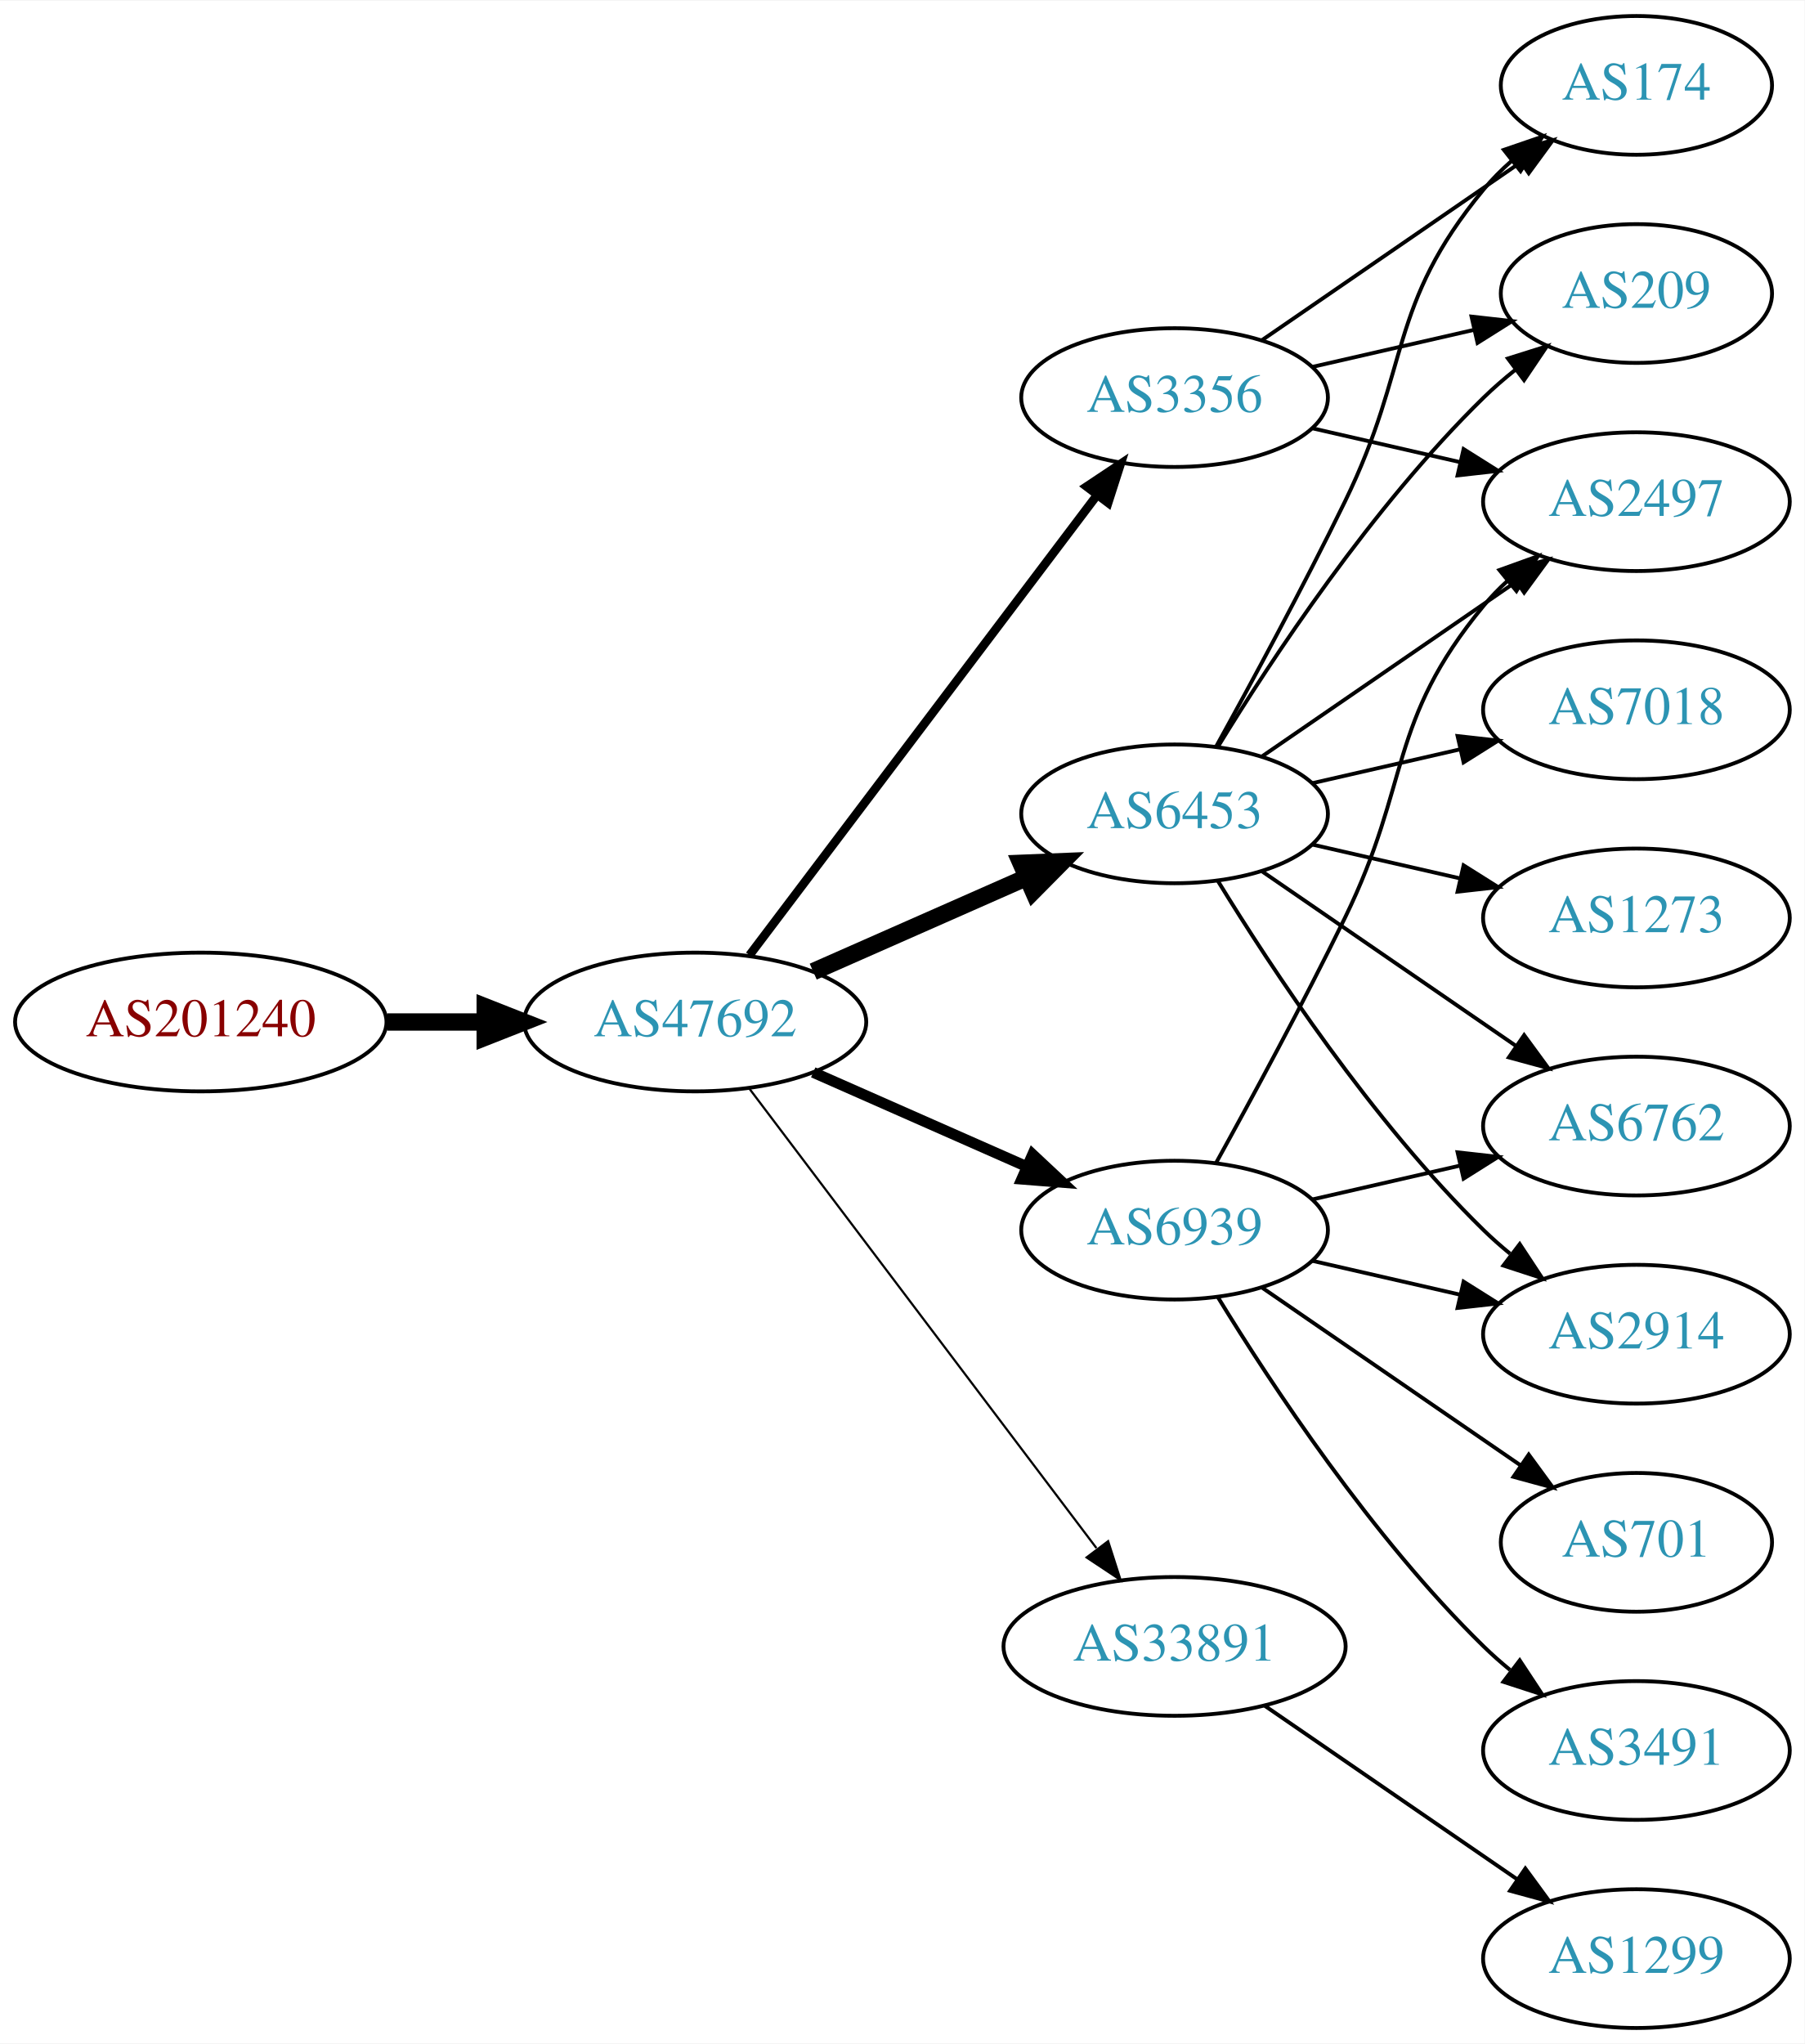
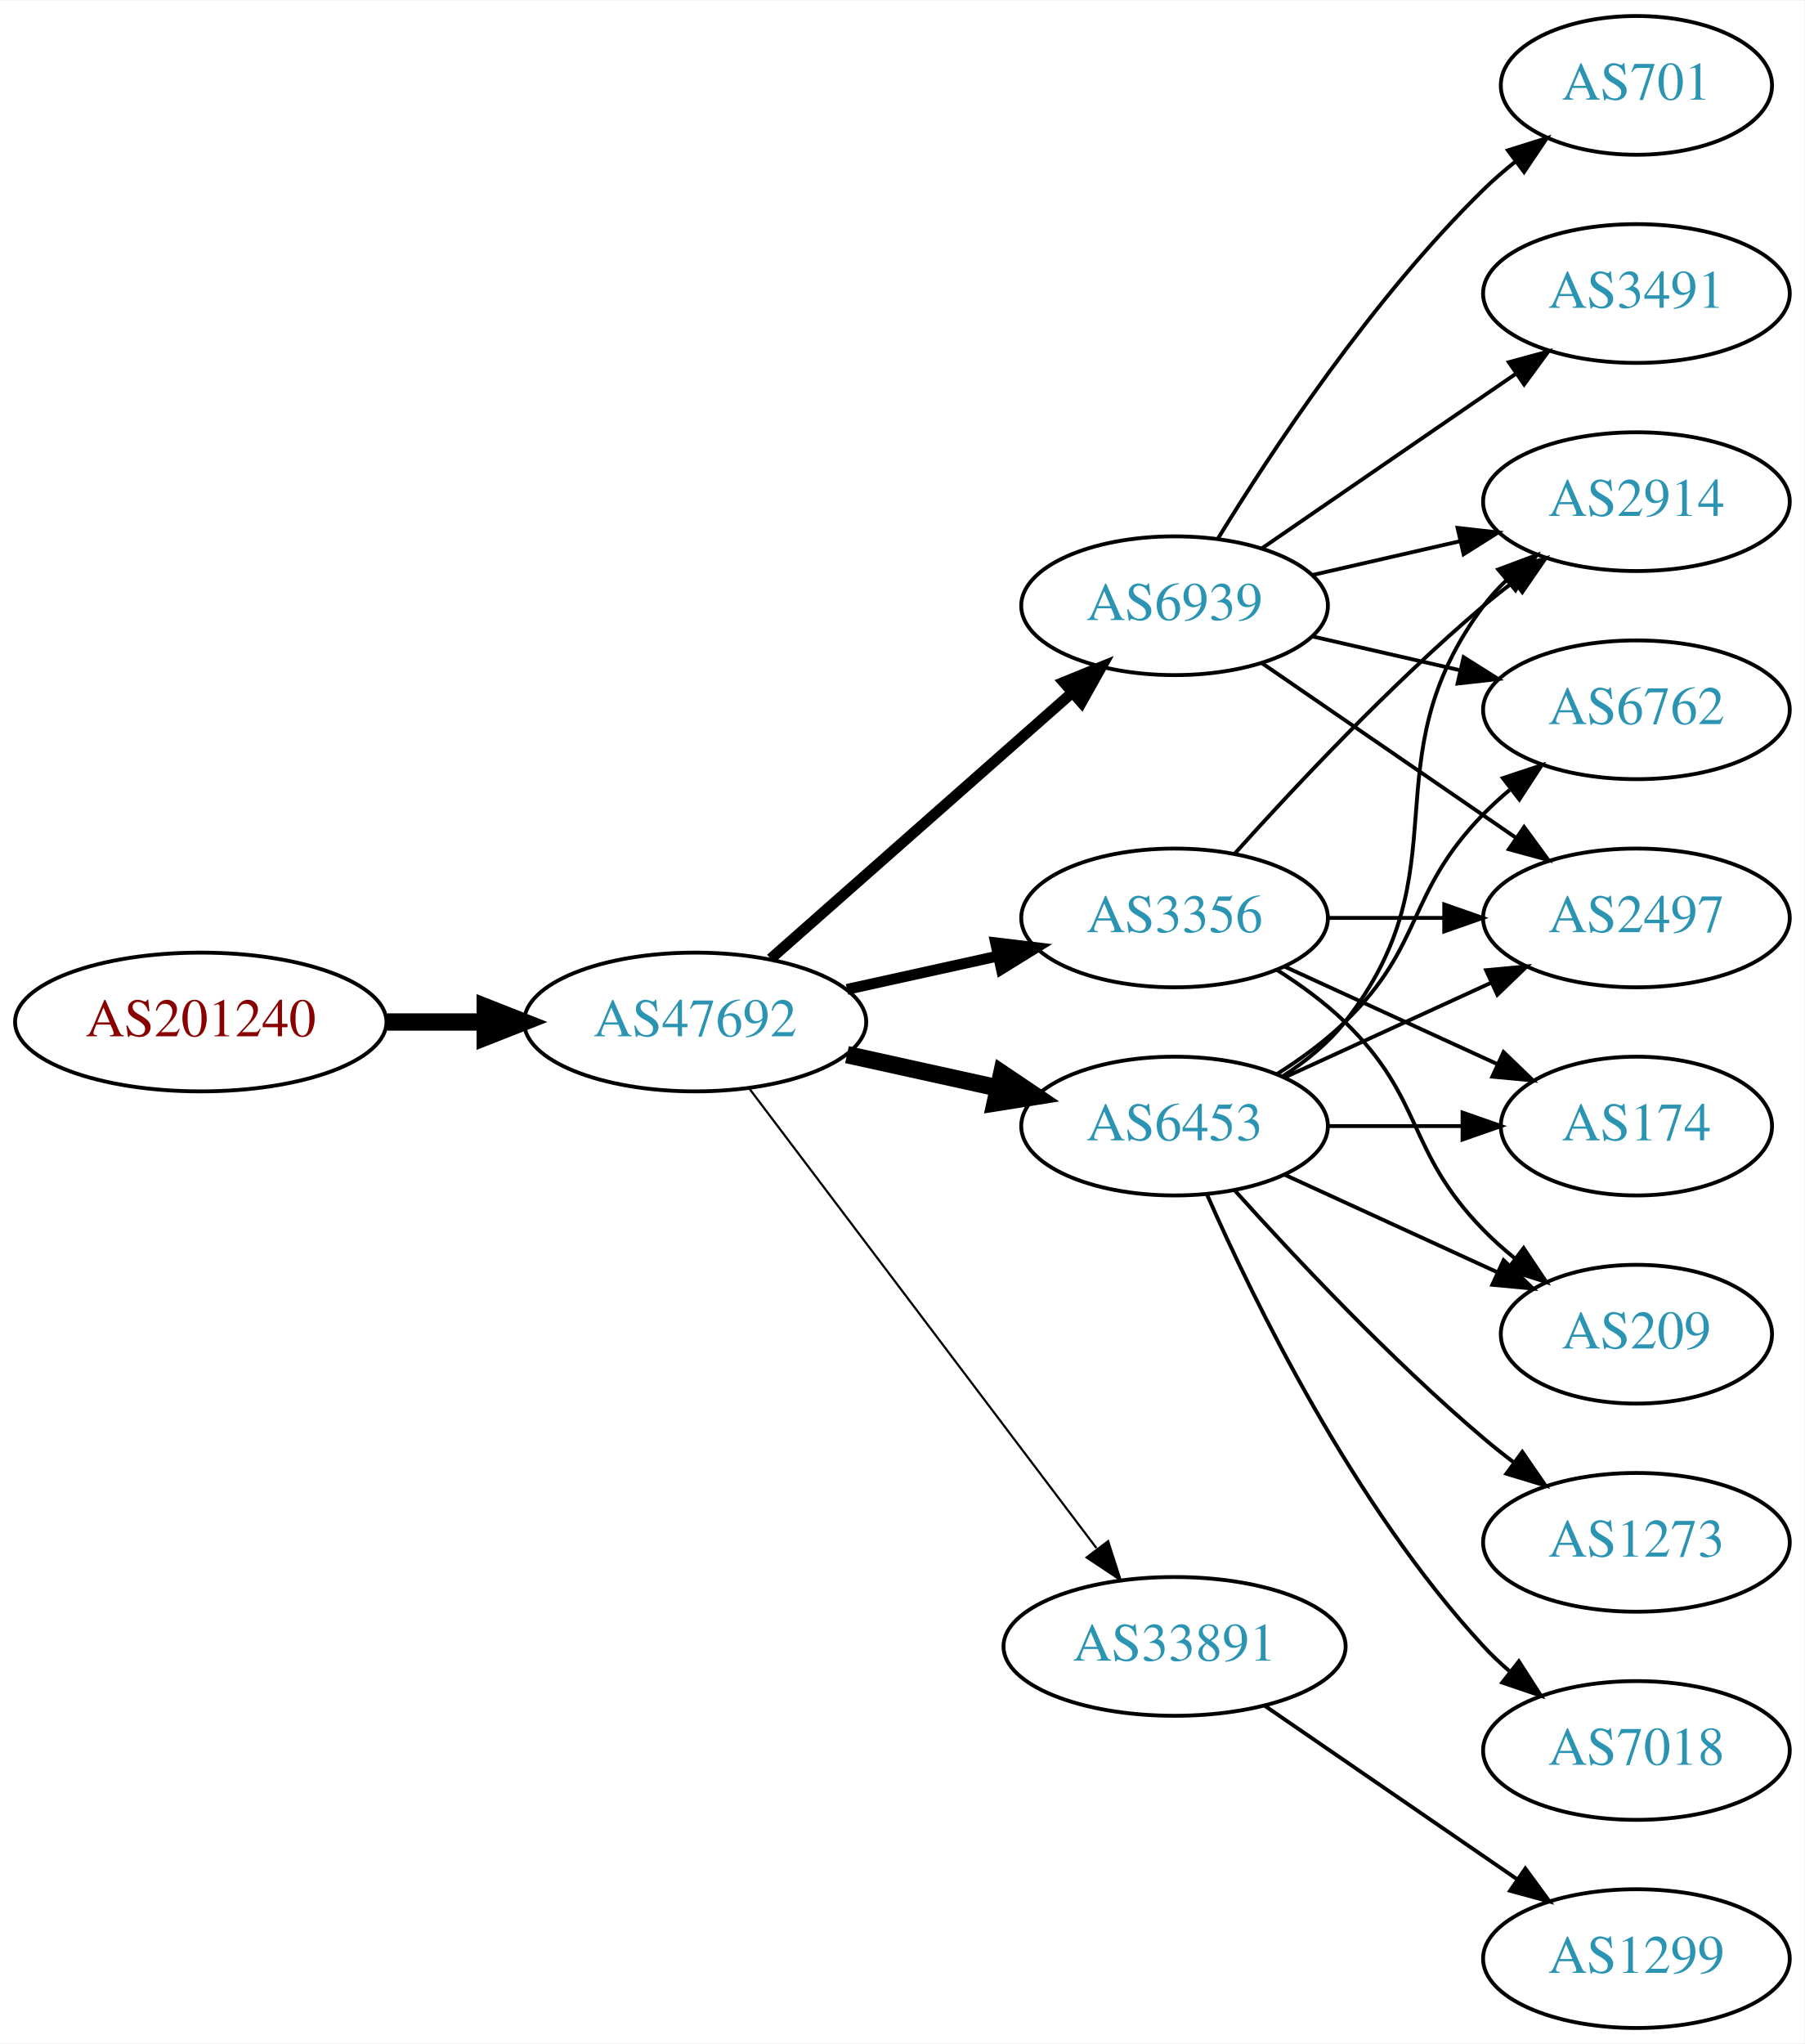
<svg xmlns="http://www.w3.org/2000/svg" xmlns:xlink="http://www.w3.org/1999/xlink" width="468pt" height="530pt" viewBox="0.00 0.00 468.27 530.00">
  <g id="graph0" class="graph" transform="scale(1 1) rotate(0) translate(4 526)">
    <polygon fill="white" stroke="none" points="-4,4 -4,-526 464.269,-526 464.269,4 -4,4" />
    <g id="node1" class="node">
      <g id="a_node1">
        <a xlink:href="/asn/201240" xlink:title="AS201240 ~ OpenIoT [AT]">
          <ellipse fill="#ffffff" stroke="black" cx="48.096" cy="-261" rx="48.192" ry="18" />
          <text text-anchor="middle" x="48.096" y="-257.3" font-family="Times,serif" font-size="14.00" fill="#880000">AS201240</text>
        </a>
      </g>
    </g>
    <g id="node2" class="node">
      <g id="a_node2">
        <a xlink:href="/asn/47692" xlink:title="AS47692 ~ Nessus GmbH [AT]">
          <ellipse fill="#ffffff" stroke="black" cx="176.388" cy="-261" rx="44.393" ry="18" />
          <text text-anchor="middle" x="176.388" y="-257.3" font-family="Times,serif" font-size="14.00" fill="#2c94b3">AS47692</text>
        </a>
      </g>
    </g>
    <g id="edge1" class="edge">
      <path fill="none" stroke="black" stroke-width="4.5" d="M96.481,-261C104.742,-261 113.386,-261 121.799,-261" />
      <polygon fill="black" stroke="black" stroke-width="4.5" points="121.904,-264.938 131.904,-261 121.904,-257.063 121.904,-264.938" />
    </g>
    <g id="node3" class="node">
      <g id="a_node3">
        <a xlink:href="/asn/3356" xlink:title="AS3356 ~ Level 3 Parent, LLC [US]">
-           <ellipse fill="#ffffff" stroke="black" cx="300.78" cy="-423" rx="39.794" ry="18" />
-           <text text-anchor="middle" x="300.78" y="-419.3" font-family="Times,serif" font-size="14.00" fill="#2c94b3">AS3356</text>
+           <ellipse fill="#ffffff" stroke="black" cx="300.78" cy="-288" rx="39.794" ry="18" />
+           <text text-anchor="middle" x="300.78" y="-284.3" font-family="Times,serif" font-size="14.00" fill="#2c94b3">AS3356</text>
        </a>
      </g>
    </g>
    <g id="edge2" class="edge">
-       <path fill="none" stroke="black" stroke-width="2.25" d="M190.486,-278.337C212.11,-306.96 255.381,-364.233 280.504,-397.486" />
-       <polygon fill="black" stroke="black" stroke-width="2.25" points="277.955,-399.919 286.776,-405.788 283.54,-395.699 277.955,-399.919" />
+       <path fill="none" stroke="black" stroke-width="2.812" d="M215.777,-269.469C228.168,-272.202 242.015,-275.257 254.836,-278.085" />
+       <polygon fill="black" stroke="black" stroke-width="2.812" points="254.331,-281.558 264.85,-280.295 255.839,-274.722 254.331,-281.558" />
    </g>
    <g id="node4" class="node">
      <g id="a_node4">
        <a xlink:href="/asn/6453" xlink:title="AS6453 ~ TATA COMMUNICATIONS (AMERICA) INC [US]">
-           <ellipse fill="#ffffff" stroke="black" cx="300.78" cy="-315" rx="39.794" ry="18" />
-           <text text-anchor="middle" x="300.78" y="-311.3" font-family="Times,serif" font-size="14.00" fill="#2c94b3">AS6453</text>
+           <ellipse fill="#ffffff" stroke="black" cx="300.78" cy="-234" rx="39.794" ry="18" />
+           <text text-anchor="middle" x="300.78" y="-230.3" font-family="Times,serif" font-size="14.00" fill="#2c94b3">AS6453</text>
        </a>
      </g>
    </g>
    <g id="edge3" class="edge">
-       <path fill="none" stroke="black" stroke-width="4.5" d="M207.015,-274.072C223.61,-281.393 244.469,-290.597 262.203,-298.421" />
-       <polygon fill="black" stroke="black" stroke-width="4.5" points="260.948,-302.171 271.686,-302.605 264.126,-294.966 260.948,-302.171" />
+       <path fill="none" stroke="black" stroke-width="4.5" d="M215.777,-252.531C228.168,-249.798 242.015,-246.743 254.836,-243.915" />
+       <polygon fill="black" stroke="black" stroke-width="4.5" points="255.933,-247.705 264.85,-241.705 254.237,-240.015 255.933,-247.705" />
    </g>
    <g id="node5" class="node">
      <g id="a_node5">
        <a xlink:href="/asn/6939" xlink:title="AS6939 ~ Hurricane Electric LLC [US]">
-           <ellipse fill="#ffffff" stroke="black" cx="300.78" cy="-207" rx="39.794" ry="18" />
-           <text text-anchor="middle" x="300.78" y="-203.3" font-family="Times,serif" font-size="14.00" fill="#2c94b3">AS6939</text>
+           <ellipse fill="#ffffff" stroke="black" cx="300.78" cy="-369" rx="39.794" ry="18" />
+           <text text-anchor="middle" x="300.78" y="-365.3" font-family="Times,serif" font-size="14.00" fill="#2c94b3">AS6939</text>
        </a>
      </g>
    </g>
    <g id="edge4" class="edge">
-       <path fill="none" stroke="black" stroke-width="2.812" d="M207.015,-247.928C223.61,-240.607 244.469,-231.403 262.203,-223.579" />
-       <polygon fill="black" stroke="black" stroke-width="2.812" points="263.95,-226.634 271.686,-219.395 261.124,-220.23 263.95,-226.634" />
+       <path fill="none" stroke="black" stroke-width="2.812" d="M195.976,-277.403C216.794,-295.772 250.67,-325.665 274.029,-346.278" />
+       <polygon fill="black" stroke="black" stroke-width="2.812" points="272.001,-349.156 281.815,-353.148 276.632,-343.907 272.001,-349.156" />
    </g>
    <g id="node6" class="node">
      <g id="a_node6">
        <a xlink:href="/asn/33891" xlink:title="AS33891 ~ CORE-BACKBONE GMBH GLOBAL NETWORK [DE]">
          <ellipse fill="#ffffff" stroke="black" cx="300.78" cy="-99" rx="44.393" ry="18" />
          <text text-anchor="middle" x="300.78" y="-95.3" font-family="Times,serif" font-size="14.00" fill="#2c94b3">AS33891</text>
        </a>
      </g>
    </g>
    <g id="edge5" class="edge">
      <path fill="none" stroke="black" stroke-width="0.562" d="M190.486,-243.663C212.11,-215.04 255.381,-157.767 280.504,-124.514" />
      <polygon fill="black" stroke="black" stroke-width="0.562" points="283.54,-126.301 286.776,-116.212 277.955,-122.081 283.54,-126.301" />
    </g>
    <g id="node7" class="node">
      <g id="a_node7">
-         <a xlink:href="/asn/174" xlink:title="AS174 ~ Cogent Communications [US]">
-           <ellipse fill="#ffffff" stroke="black" cx="420.622" cy="-504" rx="35.194" ry="18" />
-           <text text-anchor="middle" x="420.622" y="-500.3" font-family="Times,serif" font-size="14.00" fill="#2c94b3">AS174</text>
+         <a xlink:href="/asn/2914" xlink:title="AS2914 ~ NTT America, Inc. [US]">
+           <ellipse fill="#ffffff" stroke="black" cx="420.622" cy="-396" rx="39.794" ry="18" />
+           <text text-anchor="middle" x="420.622" y="-392.3" font-family="Times,serif" font-size="14.00" fill="#2c94b3">AS2914</text>
        </a>
      </g>
    </g>
    <g id="edge6" class="edge">
-       <path fill="none" stroke="black" d="M323.394,-437.857C342.231,-450.805 369.711,-469.693 390.487,-483.973" />
-       <polygon fill="black" stroke="black" points="388.712,-487.001 398.935,-489.781 392.677,-481.232 388.712,-487.001" />
+       <path fill="none" stroke="black" d="M316.426,-304.725C331.727,-321.765 356.824,-348.523 380.976,-369 383.473,-371.117 386.133,-373.232 388.845,-375.293" />
+       <polygon fill="black" stroke="black" points="386.882,-378.194 397.021,-381.266 391.011,-372.541 386.882,-378.194" />
    </g>
    <g id="node8" class="node">
      <g id="a_node8">
-         <a xlink:href="/asn/2497" xlink:title="AS2497 ~ Internet Initiative Japan Inc. [JP]">
-           <ellipse fill="#ffffff" stroke="black" cx="420.622" cy="-396" rx="39.794" ry="18" />
-           <text text-anchor="middle" x="420.622" y="-392.3" font-family="Times,serif" font-size="14.00" fill="#2c94b3">AS2497</text>
+         <a xlink:href="/asn/209" xlink:title="AS209 ~ CenturyLink Communications, LLC [US]">
+           <ellipse fill="#ffffff" stroke="black" cx="420.622" cy="-180" rx="35.194" ry="18" />
+           <text text-anchor="middle" x="420.622" y="-176.3" font-family="Times,serif" font-size="14.00" fill="#2c94b3">AS209</text>
        </a>
      </g>
    </g>
    <g id="edge7" class="edge">
-       <path fill="none" stroke="black" d="M336.499,-415.045C348.499,-412.296 362.12,-409.175 374.812,-406.267" />
-       <polygon fill="black" stroke="black" points="375.778,-409.636 384.744,-403.991 374.215,-402.813 375.778,-409.636" />
+       <path fill="none" stroke="black" d="M327.309,-274.538C333.472,-270.638 339.773,-266.052 344.976,-261 365.669,-240.906 360.803,-227.617 380.976,-207 383.455,-204.466 386.202,-202.017 389.054,-199.696" />
+       <polygon fill="black" stroke="black" points="391.357,-202.343 397.239,-193.532 387.146,-196.752 391.357,-202.343" />
    </g>
    <g id="node9" class="node">
      <g id="a_node9">
-         <a xlink:href="/asn/209" xlink:title="AS209 ~ CenturyLink Communications, LLC [US]">
-           <ellipse fill="#ffffff" stroke="black" cx="420.622" cy="-450" rx="35.194" ry="18" />
-           <text text-anchor="middle" x="420.622" y="-446.3" font-family="Times,serif" font-size="14.00" fill="#2c94b3">AS209</text>
+         <a xlink:href="/asn/2497" xlink:title="AS2497 ~ Internet Initiative Japan Inc. [JP]">
+           <ellipse fill="#ffffff" stroke="black" cx="420.622" cy="-288" rx="39.794" ry="18" />
+           <text text-anchor="middle" x="420.622" y="-284.3" font-family="Times,serif" font-size="14.00" fill="#2c94b3">AS2497</text>
        </a>
      </g>
    </g>
    <g id="edge8" class="edge">
-       <path fill="none" stroke="black" d="M336.499,-430.955C349.592,-433.955 364.614,-437.396 378.255,-440.522" />
-       <polygon fill="black" stroke="black" points="377.833,-444.016 388.362,-442.838 379.396,-437.193 377.833,-444.016" />
-     </g>
-     <g id="edge12" class="edge">
-       <path fill="none" stroke="black" d="M311.586,-332.509C320.591,-348.789 334.141,-373.801 344.976,-396 362.256,-431.403 355.911,-446.606 380.976,-477 383.111,-479.589 385.553,-482.041 388.15,-484.334" />
-       <polygon fill="black" stroke="black" points="386.227,-487.275 396.249,-490.712 390.558,-481.775 386.227,-487.275" />
-     </g>
-     <g id="edge13" class="edge">
-       <path fill="none" stroke="black" d="M323.394,-329.857C341.882,-342.565 368.696,-360.995 389.326,-375.175" />
-       <polygon fill="black" stroke="black" points="387.522,-378.183 397.746,-380.963 391.488,-372.414 387.522,-378.183" />
-     </g>
-     <g id="edge10" class="edge">
-       <path fill="none" stroke="black" d="M312.045,-332.44C325.854,-354.991 352.043,-394.722 380.976,-423 383.511,-425.478 386.295,-427.89 389.17,-430.188" />
-       <polygon fill="black" stroke="black" points="387.279,-433.144 397.387,-436.321 391.466,-427.535 387.279,-433.144" />
+       <path fill="none" stroke="black" d="M340.692,-288C350.246,-288 360.595,-288 370.558,-288" />
+       <polygon fill="black" stroke="black" points="370.751,-291.5 380.75,-288 370.75,-284.5 370.751,-291.5" />
    </g>
    <g id="node10" class="node">
      <g id="a_node10">
-         <a xlink:href="/asn/6762" xlink:title="AS6762 ~ TELECOM ITALIA SPARKLE S.p.A. [IT]">
-           <ellipse fill="#ffffff" stroke="black" cx="420.622" cy="-234" rx="39.794" ry="18" />
-           <text text-anchor="middle" x="420.622" y="-230.3" font-family="Times,serif" font-size="14.00" fill="#2c94b3">AS6762</text>
+         <a xlink:href="/asn/174" xlink:title="AS174 ~ Cogent Communications [US]">
+           <ellipse fill="#ffffff" stroke="black" cx="420.622" cy="-234" rx="35.194" ry="18" />
+           <text text-anchor="middle" x="420.622" y="-230.3" font-family="Times,serif" font-size="14.00" fill="#2c94b3">AS174</text>
        </a>
      </g>
    </g>
    <g id="edge9" class="edge">
-       <path fill="none" stroke="black" d="M323.394,-300.143C341.882,-287.435 368.696,-269.005 389.326,-254.825" />
-       <polygon fill="black" stroke="black" points="391.488,-257.586 397.746,-249.037 387.522,-251.817 391.488,-257.586" />
+       <path fill="none" stroke="black" d="M329.409,-275.339C345.825,-267.817 366.806,-258.202 384.403,-250.139" />
+       <polygon fill="black" stroke="black" points="386.148,-253.189 393.781,-245.842 383.232,-246.826 386.148,-253.189" />
+     </g>
+     <g id="edge12" class="edge">
+       <path fill="none" stroke="black" d="M328.751,-246.855C334.74,-250.72 340.599,-255.441 344.976,-261 376.274,-300.754 350.704,-328.458 380.976,-369 382.72,-371.336 384.728,-373.545 386.891,-375.617" />
+       <polygon fill="black" stroke="black" points="384.769,-378.405 394.691,-382.118 389.25,-373.027 384.769,-378.405" />
+     </g>
+     <g id="edge14" class="edge">
+       <path fill="none" stroke="black" d="M329.409,-221.339C345.825,-213.817 366.806,-204.202 384.403,-196.139" />
+       <polygon fill="black" stroke="black" points="386.148,-199.189 393.781,-191.842 383.232,-192.826 386.148,-199.189" />
+     </g>
+     <g id="edge11" class="edge">
+       <path fill="none" stroke="black" d="M329.409,-246.661C345.366,-253.973 365.636,-263.261 382.919,-271.181" />
+       <polygon fill="black" stroke="black" points="381.617,-274.435 392.167,-275.419 384.534,-268.071 381.617,-274.435" />
+     </g>
+     <g id="edge13" class="edge">
+       <path fill="none" stroke="black" d="M340.692,-234C351.779,-234 363.939,-234 375.321,-234" />
+       <polygon fill="black" stroke="black" points="375.503,-237.5 385.503,-234 375.503,-230.5 375.503,-237.5" />
    </g>
    <g id="node11" class="node">
      <g id="a_node11">
-         <a xlink:href="/asn/2914" xlink:title="AS2914 ~ NTT America, Inc. [US]">
-           <ellipse fill="#ffffff" stroke="black" cx="420.622" cy="-180" rx="39.794" ry="18" />
-           <text text-anchor="middle" x="420.622" y="-176.3" font-family="Times,serif" font-size="14.00" fill="#2c94b3">AS2914</text>
-         </a>
-       </g>
-     </g>
-     <g id="edge11" class="edge">
-       <path fill="none" stroke="black" d="M312.045,-297.56C325.854,-275.009 352.043,-235.278 380.976,-207 383.116,-204.908 385.433,-202.863 387.833,-200.894" />
-       <polygon fill="black" stroke="black" points="390.343,-203.382 396.175,-194.536 386.1,-197.815 390.343,-203.382" />
+         <a xlink:href="/asn/1273" xlink:title="AS1273 ~ Vodafone Group PLC [EU]">
+           <ellipse fill="#ffffff" stroke="black" cx="420.622" cy="-126" rx="39.794" ry="18" />
+           <text text-anchor="middle" x="420.622" y="-122.3" font-family="Times,serif" font-size="14.00" fill="#2c94b3">AS1273</text>
+         </a>
+       </g>
+     </g>
+     <g id="edge10" class="edge">
+       <path fill="none" stroke="black" d="M316.426,-217.275C331.727,-200.235 356.824,-173.477 380.976,-153 383.473,-150.883 386.133,-148.768 388.845,-146.707" />
+       <polygon fill="black" stroke="black" points="391.011,-149.459 397.021,-140.734 386.882,-143.806 391.011,-149.459" />
    </g>
    <g id="node12" class="node">
      <g id="a_node12">
-         <a xlink:href="/asn/1273" xlink:title="AS1273 ~ Vodafone Group PLC [EU]">
-           <ellipse fill="#ffffff" stroke="black" cx="420.622" cy="-288" rx="39.794" ry="18" />
-           <text text-anchor="middle" x="420.622" y="-284.3" font-family="Times,serif" font-size="14.00" fill="#2c94b3">AS1273</text>
-         </a>
-       </g>
-     </g>
-     <g id="edge14" class="edge">
-       <path fill="none" stroke="black" d="M336.499,-307.045C348.499,-304.296 362.12,-301.175 374.812,-298.267" />
-       <polygon fill="black" stroke="black" points="375.778,-301.636 384.744,-295.991 374.215,-294.813 375.778,-301.636" />
+         <a xlink:href="/asn/6762" xlink:title="AS6762 ~ TELECOM ITALIA SPARKLE S.p.A. [IT]">
+           <ellipse fill="#ffffff" stroke="black" cx="420.622" cy="-342" rx="39.794" ry="18" />
+           <text text-anchor="middle" x="420.622" y="-338.3" font-family="Times,serif" font-size="14.00" fill="#2c94b3">AS6762</text>
+         </a>
+       </g>
+     </g>
+     <g id="edge15" class="edge">
+       <path fill="none" stroke="black" d="M327.309,-247.462C333.472,-251.362 339.773,-255.948 344.976,-261 365.669,-281.094 360.803,-294.383 380.976,-315 383.069,-317.139 385.352,-319.218 387.729,-321.21" />
+       <polygon fill="black" stroke="black" points="385.972,-324.275 396.028,-327.611 390.247,-318.732 385.972,-324.275" />
    </g>
    <g id="node13" class="node">
      <g id="a_node13">
        <a xlink:href="/asn/7018" xlink:title="AS7018 ~ ATT-INTERNET4 [US]">
-           <ellipse fill="#ffffff" stroke="black" cx="420.622" cy="-342" rx="39.794" ry="18" />
-           <text text-anchor="middle" x="420.622" y="-338.3" font-family="Times,serif" font-size="14.00" fill="#2c94b3">AS7018</text>
-         </a>
-       </g>
-     </g>
-     <g id="edge15" class="edge">
-       <path fill="none" stroke="black" d="M336.499,-322.955C348.499,-325.704 362.12,-328.825 374.812,-331.733" />
-       <polygon fill="black" stroke="black" points="374.215,-335.187 384.744,-334.009 375.778,-328.364 374.215,-335.187" />
+           <ellipse fill="#ffffff" stroke="black" cx="420.622" cy="-72" rx="39.794" ry="18" />
+           <text text-anchor="middle" x="420.622" y="-68.3" font-family="Times,serif" font-size="14.00" fill="#2c94b3">AS7018</text>
+         </a>
+       </g>
+     </g>
+     <g id="edge16" class="edge">
+       <path fill="none" stroke="black" d="M309.196,-216.239C321.264,-188.817 347.235,-135.527 380.976,-99 383.006,-96.802 385.245,-94.681 387.591,-92.66" />
+       <polygon fill="black" stroke="black" points="390.118,-95.126 395.835,-86.206 385.804,-89.614 390.118,-95.126" />
+     </g>
+     <g id="edge19" class="edge">
+       <path fill="none" stroke="black" d="M336.499,-376.955C348.499,-379.704 362.12,-382.825 374.812,-385.733" />
+       <polygon fill="black" stroke="black" points="374.215,-389.187 384.744,-388.009 375.778,-382.364 374.215,-389.187" />
+     </g>
+     <g id="edge18" class="edge">
+       <path fill="none" stroke="black" d="M323.394,-354.143C341.882,-341.435 368.696,-323.005 389.326,-308.825" />
+       <polygon fill="black" stroke="black" points="391.488,-311.586 397.746,-303.037 387.522,-305.817 391.488,-311.586" />
    </g>
    <g id="edge20" class="edge">
-       <path fill="none" stroke="black" d="M311.586,-224.509C320.591,-240.789 334.141,-265.801 344.976,-288 362.256,-323.403 355.911,-338.606 380.976,-369 382.831,-371.25 384.918,-373.396 387.137,-375.424" />
-       <polygon fill="black" stroke="black" points="385.072,-378.256 395.041,-381.844 389.485,-372.823 385.072,-378.256" />
-     </g>
-     <g id="edge18" class="edge">
-       <path fill="none" stroke="black" d="M336.499,-214.955C348.499,-217.704 362.12,-220.825 374.812,-223.733" />
-       <polygon fill="black" stroke="black" points="374.215,-227.187 384.744,-226.009 375.778,-220.364 374.215,-227.187" />
-     </g>
-     <g id="edge17" class="edge">
-       <path fill="none" stroke="black" d="M336.499,-199.045C348.499,-196.296 362.12,-193.175 374.812,-190.267" />
-       <polygon fill="black" stroke="black" points="375.778,-193.636 384.744,-187.991 374.215,-186.813 375.778,-193.636" />
+       <path fill="none" stroke="black" d="M336.499,-361.045C348.499,-358.296 362.12,-355.175 374.812,-352.267" />
+       <polygon fill="black" stroke="black" points="375.778,-355.636 384.744,-349.991 374.215,-348.813 375.778,-355.636" />
    </g>
    <g id="node14" class="node">
      <g id="a_node14">
        <a xlink:href="/asn/701" xlink:title="AS701 ~ UUNET [US]">
-           <ellipse fill="#ffffff" stroke="black" cx="420.622" cy="-126" rx="35.194" ry="18" />
-           <text text-anchor="middle" x="420.622" y="-122.3" font-family="Times,serif" font-size="14.00" fill="#2c94b3">AS701</text>
-         </a>
-       </g>
-     </g>
-     <g id="edge16" class="edge">
-       <path fill="none" stroke="black" d="M323.394,-192.143C342.231,-179.195 369.711,-160.307 390.487,-146.027" />
-       <polygon fill="black" stroke="black" points="392.677,-148.768 398.935,-140.219 388.712,-142.999 392.677,-148.768" />
+           <ellipse fill="#ffffff" stroke="black" cx="420.622" cy="-504" rx="35.194" ry="18" />
+           <text text-anchor="middle" x="420.622" y="-500.3" font-family="Times,serif" font-size="14.00" fill="#2c94b3">AS701</text>
+         </a>
+       </g>
+     </g>
+     <g id="edge17" class="edge">
+       <path fill="none" stroke="black" d="M312.045,-386.44C325.854,-408.991 352.043,-448.722 380.976,-477 383.511,-479.478 386.295,-481.89 389.17,-484.188" />
+       <polygon fill="black" stroke="black" points="387.279,-487.144 397.387,-490.321 391.466,-481.535 387.279,-487.144" />
    </g>
    <g id="node15" class="node">
      <g id="a_node15">
        <a xlink:href="/asn/3491" xlink:title="AS3491 ~ PCCW Global, Inc. [US]">
-           <ellipse fill="#ffffff" stroke="black" cx="420.622" cy="-72" rx="39.794" ry="18" />
-           <text text-anchor="middle" x="420.622" y="-68.3" font-family="Times,serif" font-size="14.00" fill="#2c94b3">AS3491</text>
-         </a>
-       </g>
-     </g>
-     <g id="edge19" class="edge">
-       <path fill="none" stroke="black" d="M312.045,-189.56C325.854,-167.009 352.043,-127.278 380.976,-99 383.116,-96.908 385.433,-94.863 387.833,-92.894" />
-       <polygon fill="black" stroke="black" points="390.343,-95.382 396.175,-86.536 386.1,-89.815 390.343,-95.382" />
+           <ellipse fill="#ffffff" stroke="black" cx="420.622" cy="-450" rx="39.794" ry="18" />
+           <text text-anchor="middle" x="420.622" y="-446.3" font-family="Times,serif" font-size="14.00" fill="#2c94b3">AS3491</text>
+         </a>
+       </g>
+     </g>
+     <g id="edge21" class="edge">
+       <path fill="none" stroke="black" d="M323.394,-383.857C341.882,-396.565 368.696,-414.995 389.326,-429.175" />
+       <polygon fill="black" stroke="black" points="387.522,-432.183 397.746,-434.963 391.488,-426.414 387.522,-432.183" />
    </g>
    <g id="node16" class="node">
      <g id="a_node16">
        <a xlink:href="/asn/1299" xlink:title="AS1299 ~ Telia Carrier [EU]">
          <ellipse fill="#ffffff" stroke="black" cx="420.622" cy="-18" rx="39.794" ry="18" />
          <text text-anchor="middle" x="420.622" y="-14.3" font-family="Times,serif" font-size="14.00" fill="#2c94b3">AS1299</text>
        </a>
      </g>
    </g>
-     <g id="edge21" class="edge">
+     <g id="edge22" class="edge">
      <path fill="none" stroke="black" d="M324.222,-83.574C342.804,-70.802 369.365,-52.545 389.744,-38.537" />
      <polygon fill="black" stroke="black" points="391.8,-41.371 398.058,-32.822 387.835,-35.602 391.8,-41.371" />
    </g>
  </g>
</svg>
